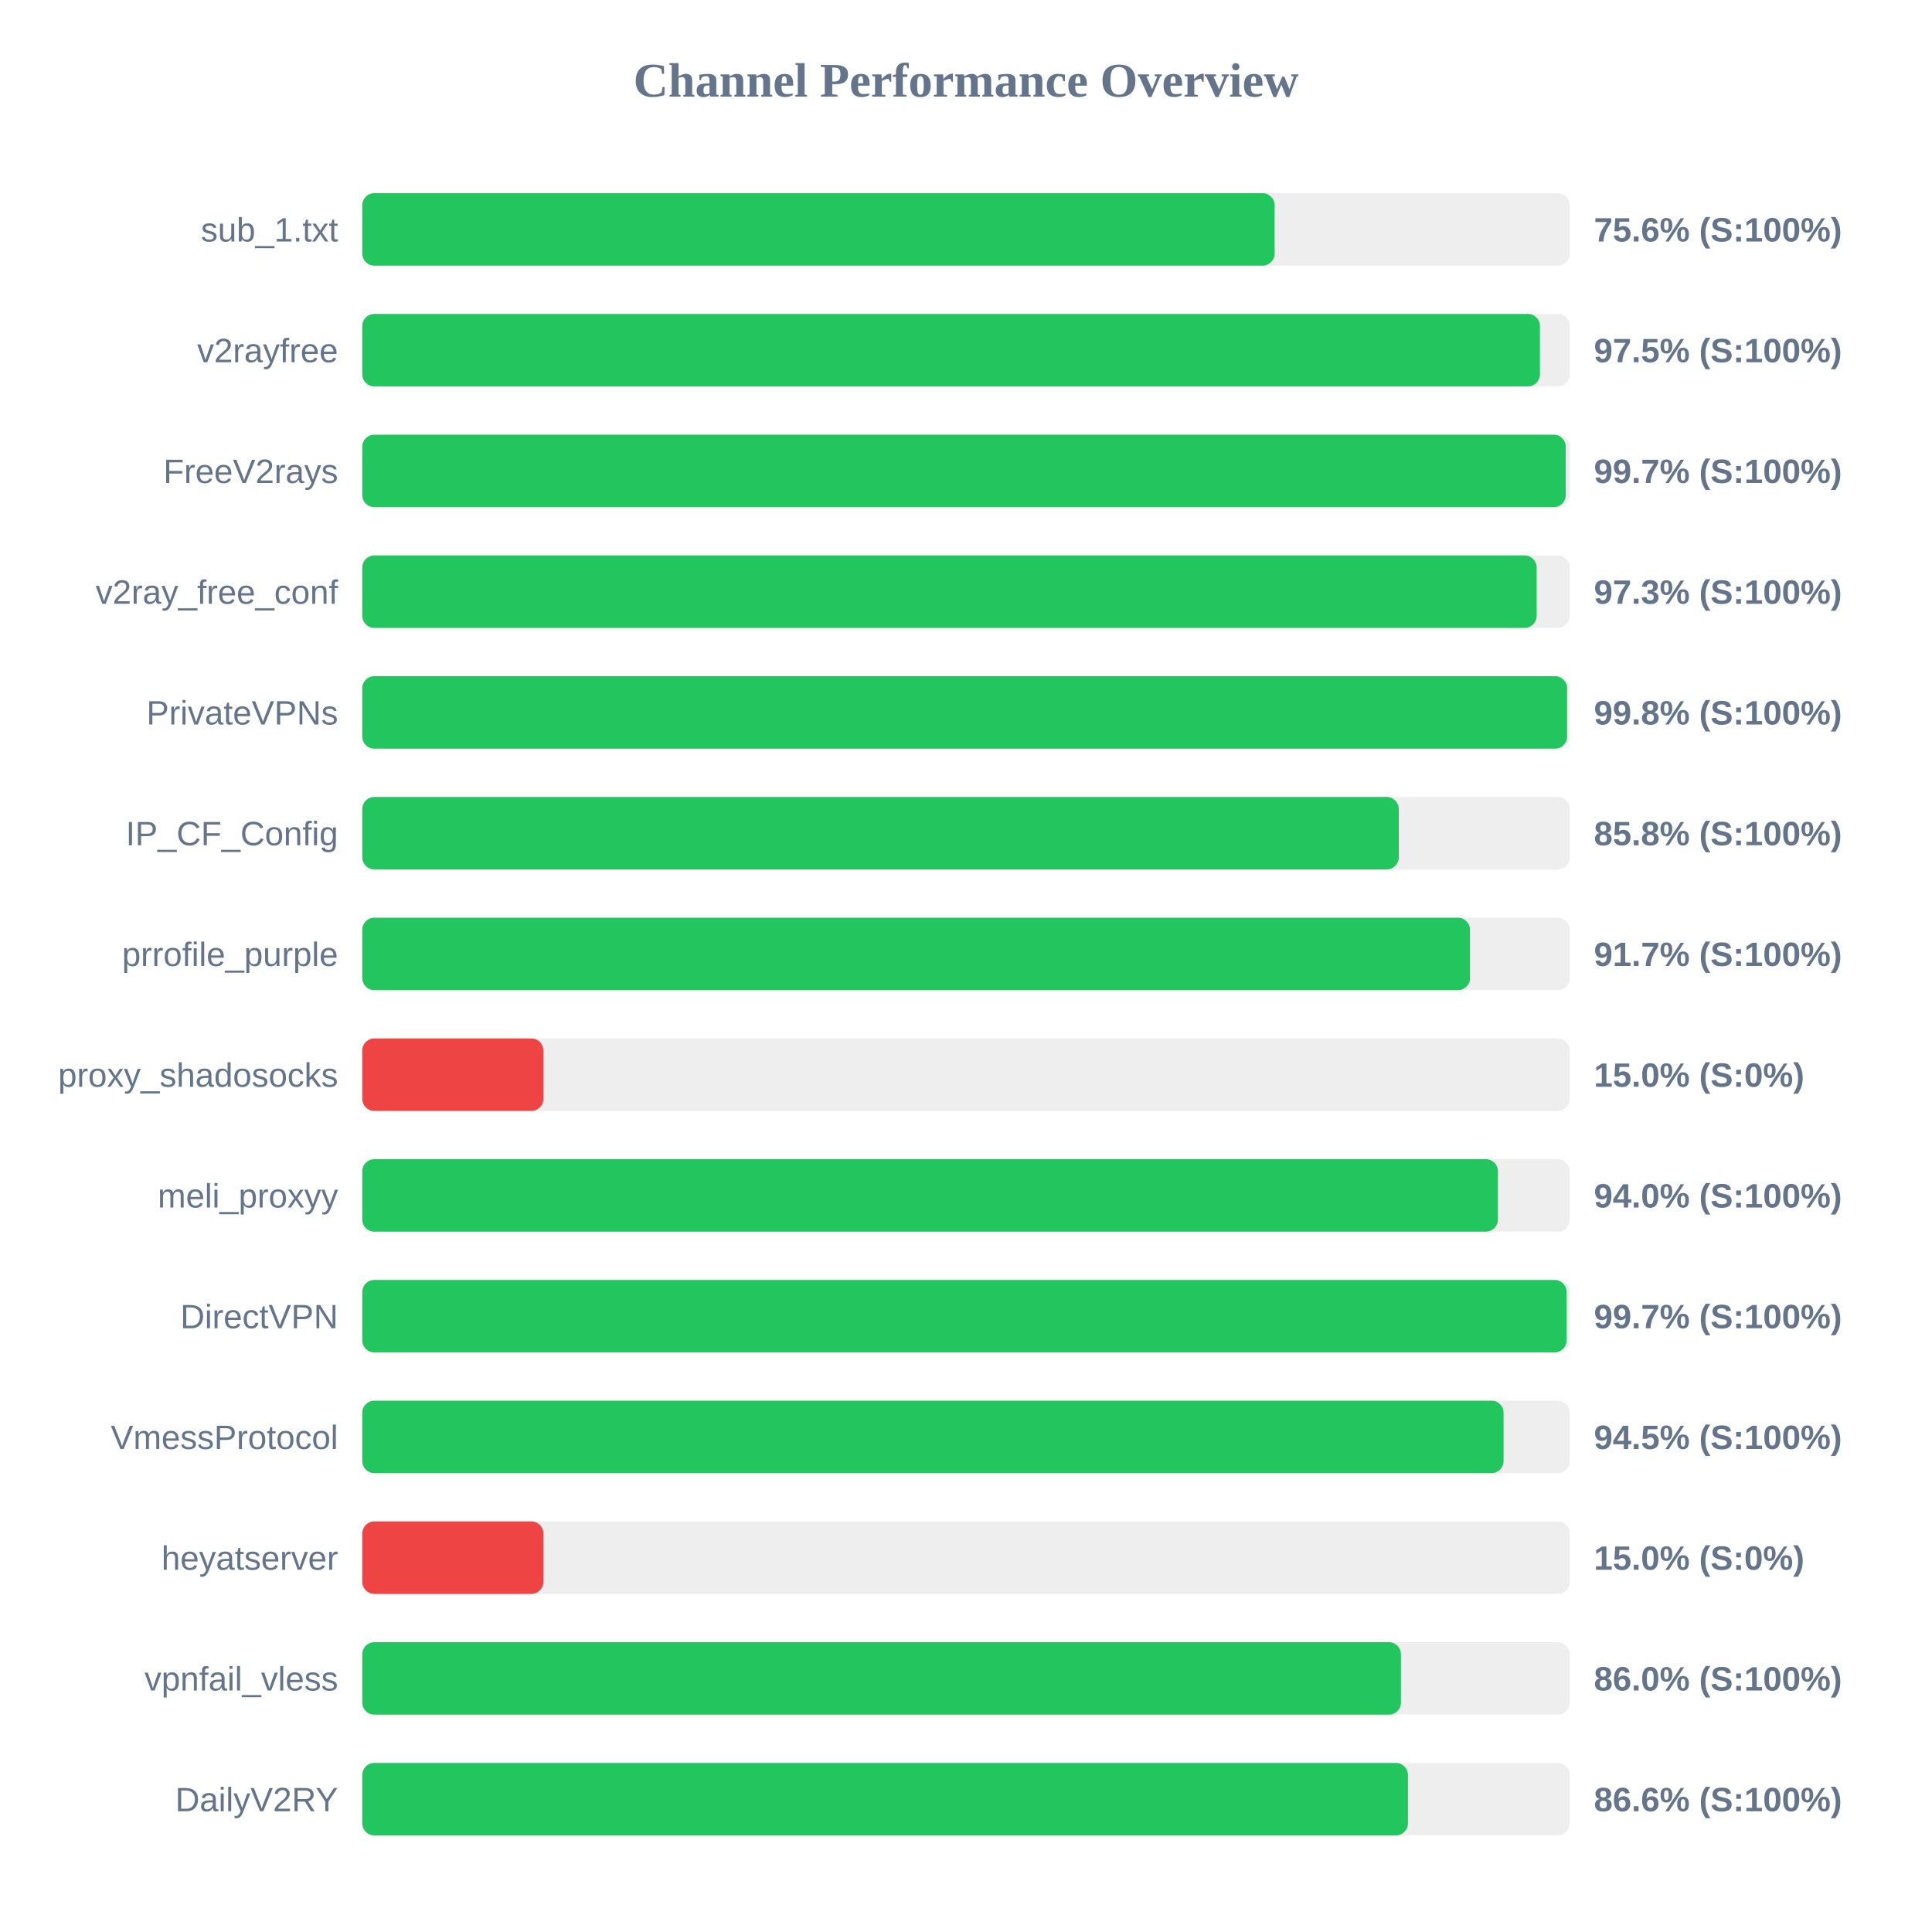
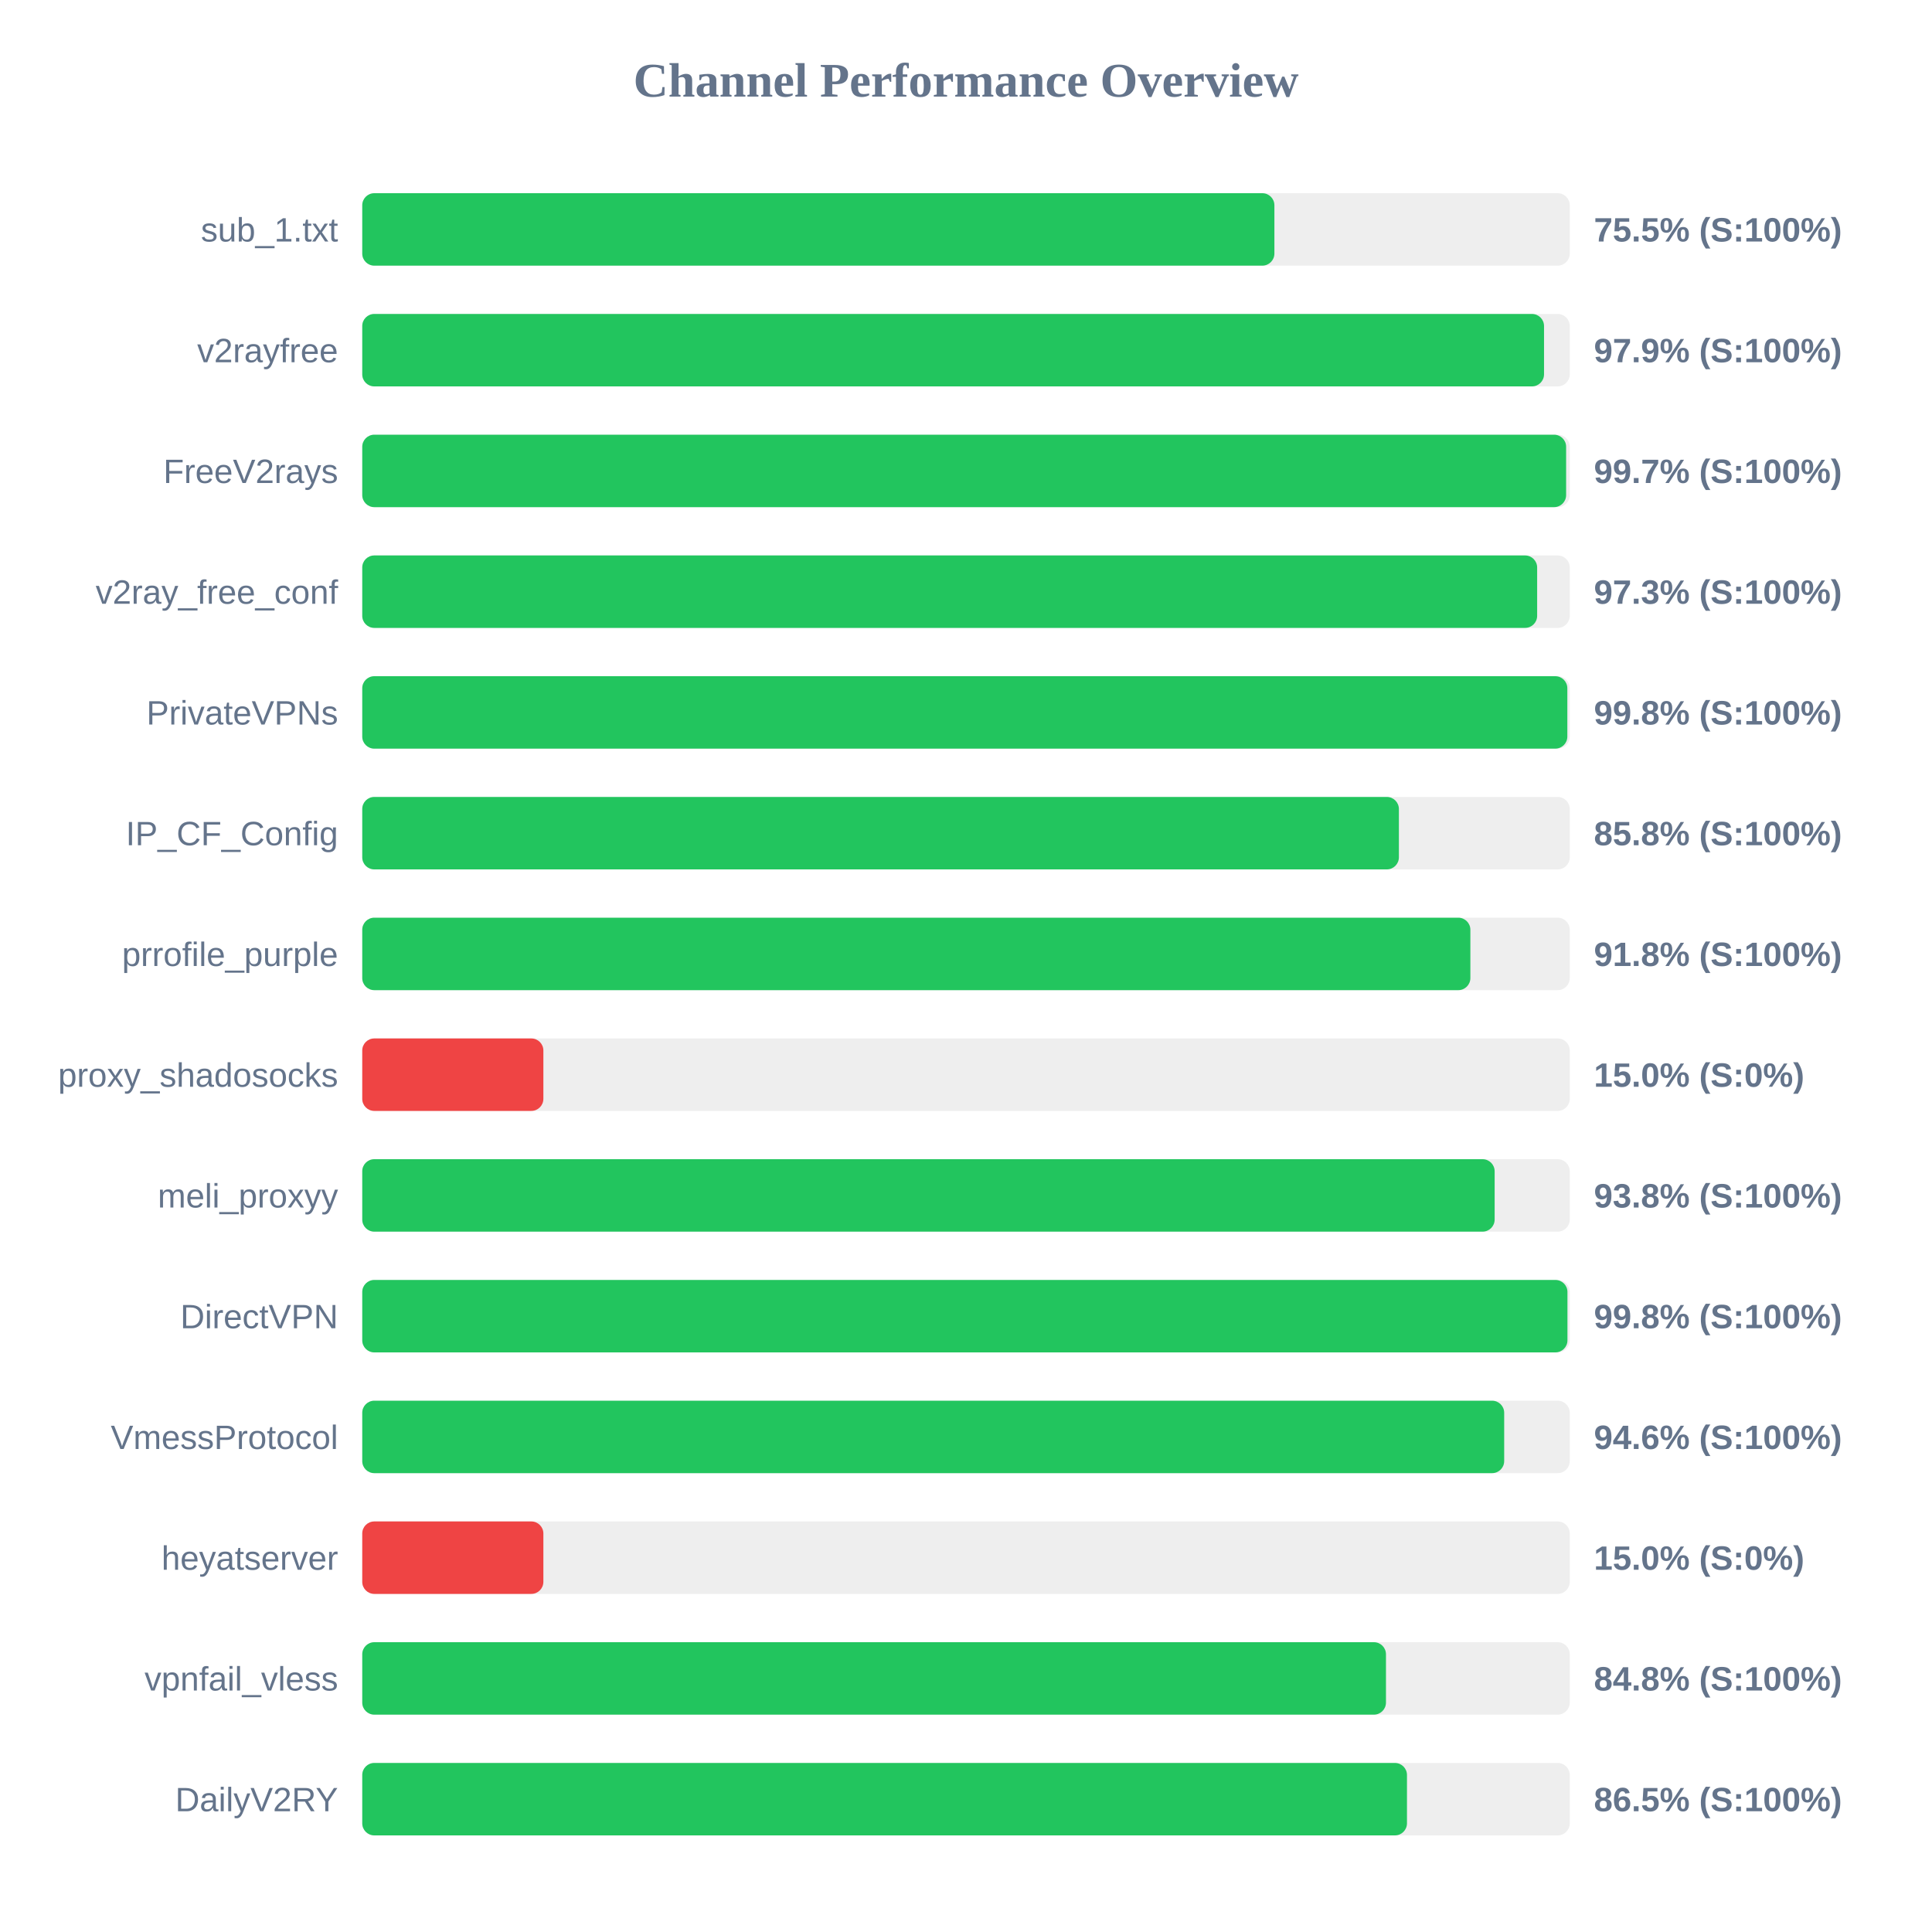
<svg xmlns="http://www.w3.org/2000/svg" width="800" height="800" version="1.1">
  <style>
        .row { font: 14px Arial; fill: #64748b; }
        .score { font: bold 14px Arial; fill: #64748b; }
    </style>
  <text x="400" y="40" text-anchor="middle" font-size="20px" font-weight="bold" fill="#64748b">Channel Performance Overview</text>
  <rect x="150" y="80" width="500" height="30" fill="#eee" rx="5" />
-   <rect x="150" y="80" width="377.8" height="30" fill="#22c55e" rx="5" />
+   <rect x="150" y="80" width="377.7" height="30" fill="#22c55e" rx="5" />
  <text x="140" y="100" text-anchor="end" class="row">sub_1.txt</text>
-   <text x="660" y="100" text-anchor="start" class="score">75.6% (S:100%)</text>
+   <text x="660" y="100" text-anchor="start" class="score">75.5% (S:100%)</text>
  <rect x="150" y="130" width="500" height="30" fill="#eee" rx="5" />
-   <rect x="150" y="130" width="487.65" height="30" fill="#22c55e" rx="5" />
+   <rect x="150" y="130" width="489.35" height="30" fill="#22c55e" rx="5" />
  <text x="140" y="150" text-anchor="end" class="row">v2rayfree</text>
-   <text x="660" y="150" text-anchor="start" class="score">97.5% (S:100%)</text>
+   <text x="660" y="150" text-anchor="start" class="score">97.9% (S:100%)</text>
  <rect x="150" y="180" width="500" height="30" fill="#eee" rx="5" />
-   <rect x="150" y="180" width="498.35" height="30" fill="#22c55e" rx="5" />
+   <rect x="150" y="180" width="498.5" height="30" fill="#22c55e" rx="5" />
  <text x="140" y="200" text-anchor="end" class="row">FreeV2rays</text>
  <text x="660" y="200" text-anchor="start" class="score">99.7% (S:100%)</text>
  <rect x="150" y="230" width="500" height="30" fill="#eee" rx="5" />
-   <rect x="150" y="230" width="486.3" height="30" fill="#22c55e" rx="5" />
+   <rect x="150" y="230" width="486.5" height="30" fill="#22c55e" rx="5" />
  <text x="140" y="250" text-anchor="end" class="row">v2ray_free_conf</text>
  <text x="660" y="250" text-anchor="start" class="score">97.3% (S:100%)</text>
  <rect x="150" y="280" width="500" height="30" fill="#eee" rx="5" />
-   <rect x="150" y="280" width="498.9" height="30" fill="#22c55e" rx="5" />
+   <rect x="150" y="280" width="499.0" height="30" fill="#22c55e" rx="5" />
  <text x="140" y="300" text-anchor="end" class="row">PrivateVPNs</text>
  <text x="660" y="300" text-anchor="start" class="score">99.8% (S:100%)</text>
  <rect x="150" y="330" width="500" height="30" fill="#eee" rx="5" />
-   <rect x="150" y="330" width="429.2" height="30" fill="#22c55e" rx="5" />
+   <rect x="150" y="330" width="429.25" height="30" fill="#22c55e" rx="5" />
  <text x="140" y="350" text-anchor="end" class="row">IP_CF_Config</text>
  <text x="660" y="350" text-anchor="start" class="score">85.8% (S:100%)</text>
  <rect x="150" y="380" width="500" height="30" fill="#eee" rx="5" />
-   <rect x="150" y="380" width="458.7" height="30" fill="#22c55e" rx="5" />
+   <rect x="150" y="380" width="458.85" height="30" fill="#22c55e" rx="5" />
  <text x="140" y="400" text-anchor="end" class="row">prrofile_purple</text>
-   <text x="660" y="400" text-anchor="start" class="score">91.7% (S:100%)</text>
+   <text x="660" y="400" text-anchor="start" class="score">91.8% (S:100%)</text>
  <rect x="150" y="430" width="500" height="30" fill="#eee" rx="5" />
  <rect x="150" y="430" width="75.0" height="30" fill="#ef4444" rx="5" />
  <text x="140" y="450" text-anchor="end" class="row">proxy_shadosocks</text>
  <text x="660" y="450" text-anchor="start" class="score">15.0% (S:0%)</text>
  <rect x="150" y="480" width="500" height="30" fill="#eee" rx="5" />
-   <rect x="150" y="480" width="470.25" height="30" fill="#22c55e" rx="5" />
+   <rect x="150" y="480" width="468.9" height="30" fill="#22c55e" rx="5" />
  <text x="140" y="500" text-anchor="end" class="row">meli_proxyy</text>
-   <text x="660" y="500" text-anchor="start" class="score">94.0% (S:100%)</text>
+   <text x="660" y="500" text-anchor="start" class="score">93.8% (S:100%)</text>
  <rect x="150" y="530" width="500" height="30" fill="#eee" rx="5" />
-   <rect x="150" y="530" width="498.7" height="30" fill="#22c55e" rx="5" />
+   <rect x="150" y="530" width="499.05" height="30" fill="#22c55e" rx="5" />
  <text x="140" y="550" text-anchor="end" class="row">DirectVPN</text>
-   <text x="660" y="550" text-anchor="start" class="score">99.7% (S:100%)</text>
+   <text x="660" y="550" text-anchor="start" class="score">99.8% (S:100%)</text>
  <rect x="150" y="580" width="500" height="30" fill="#eee" rx="5" />
-   <rect x="150" y="580" width="472.6" height="30" fill="#22c55e" rx="5" />
+   <rect x="150" y="580" width="472.85" height="30" fill="#22c55e" rx="5" />
  <text x="140" y="600" text-anchor="end" class="row">VmessProtocol</text>
-   <text x="660" y="600" text-anchor="start" class="score">94.5% (S:100%)</text>
+   <text x="660" y="600" text-anchor="start" class="score">94.6% (S:100%)</text>
  <rect x="150" y="630" width="500" height="30" fill="#eee" rx="5" />
  <rect x="150" y="630" width="75.0" height="30" fill="#ef4444" rx="5" />
  <text x="140" y="650" text-anchor="end" class="row">heyatserver</text>
  <text x="660" y="650" text-anchor="start" class="score">15.0% (S:0%)</text>
  <rect x="150" y="680" width="500" height="30" fill="#eee" rx="5" />
-   <rect x="150" y="680" width="430.1" height="30" fill="#22c55e" rx="5" />
+   <rect x="150" y="680" width="423.9" height="30" fill="#22c55e" rx="5" />
  <text x="140" y="700" text-anchor="end" class="row">vpnfail_vless</text>
-   <text x="660" y="700" text-anchor="start" class="score">86.0% (S:100%)</text>
+   <text x="660" y="700" text-anchor="start" class="score">84.8% (S:100%)</text>
  <rect x="150" y="730" width="500" height="30" fill="#eee" rx="5" />
-   <rect x="150" y="730" width="433.0" height="30" fill="#22c55e" rx="5" />
+   <rect x="150" y="730" width="432.6" height="30" fill="#22c55e" rx="5" />
  <text x="140" y="750" text-anchor="end" class="row">DailyV2RY</text>
-   <text x="660" y="750" text-anchor="start" class="score">86.6% (S:100%)</text>
+   <text x="660" y="750" text-anchor="start" class="score">86.5% (S:100%)</text>
</svg>
